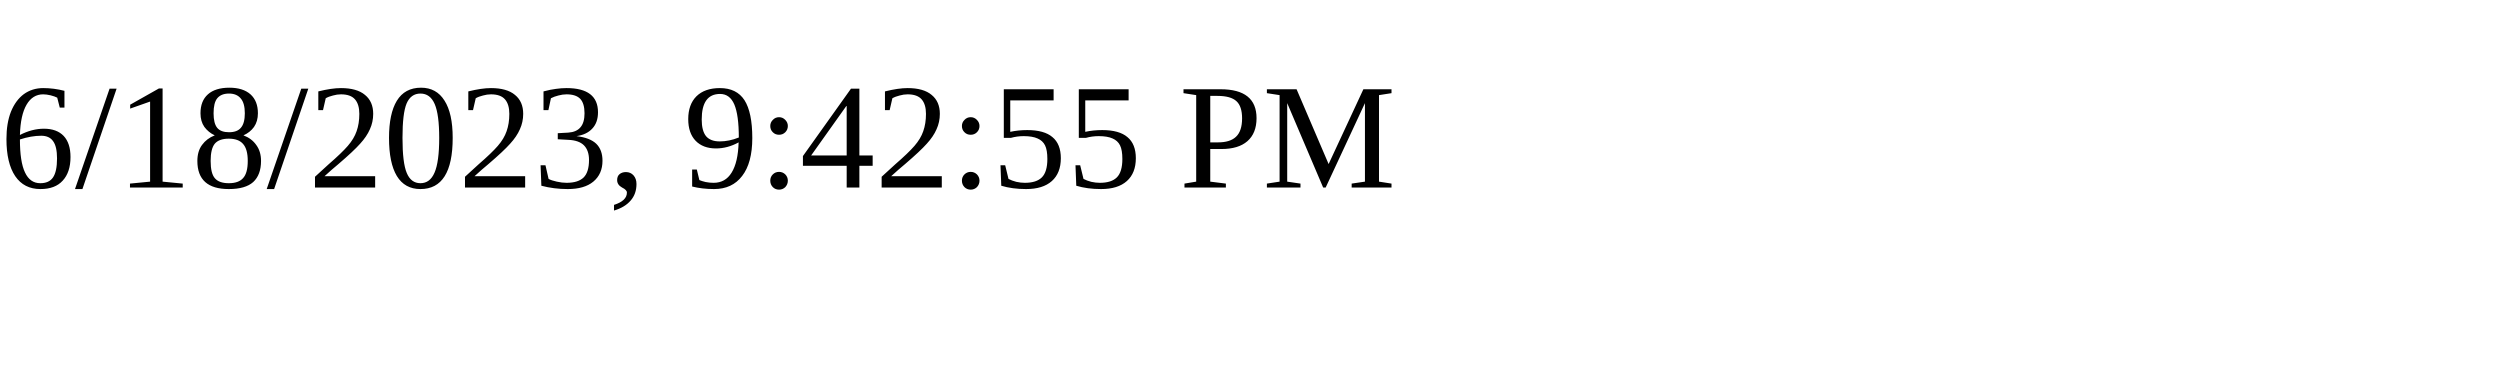
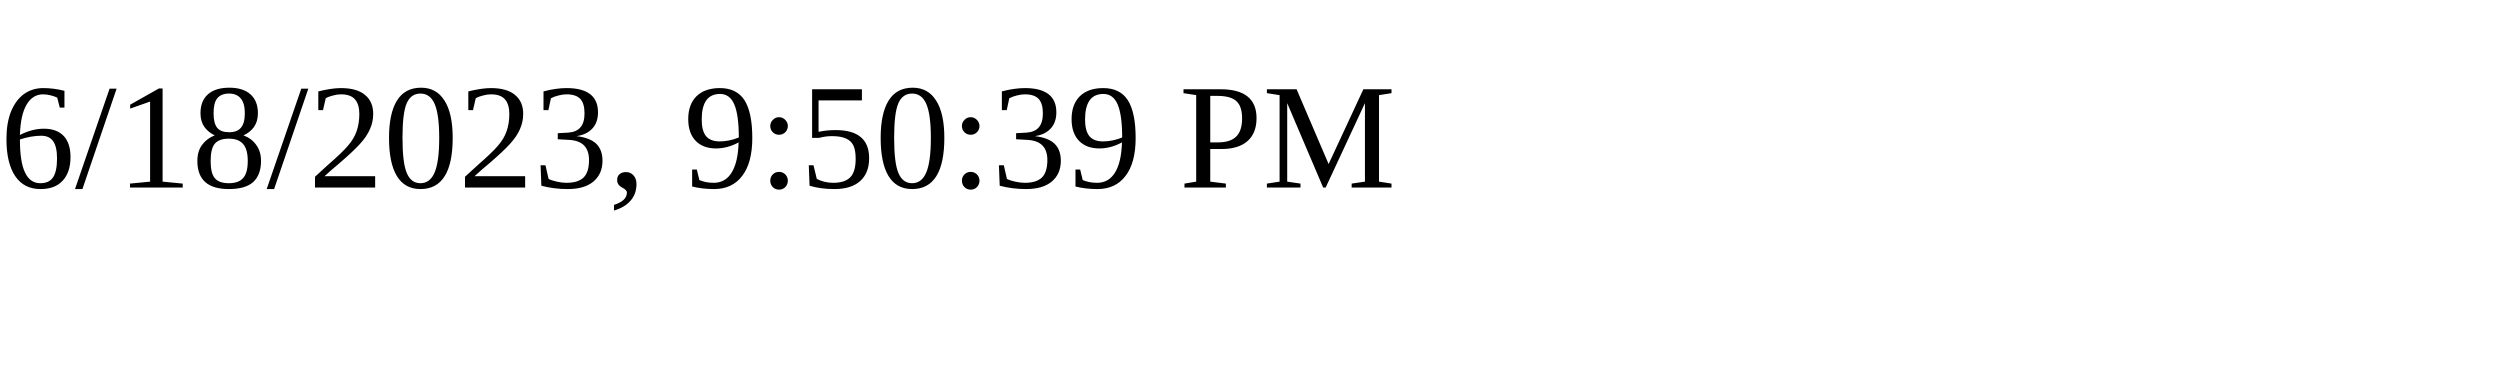
<svg xmlns="http://www.w3.org/2000/svg" height="30" width="200">
-   <text x="0" y="15">6/18/2023, 9:42:55 PM</text>
+   <text x="0" y="15">6/18/2023, 9:50:39 PM</text>
</svg>
